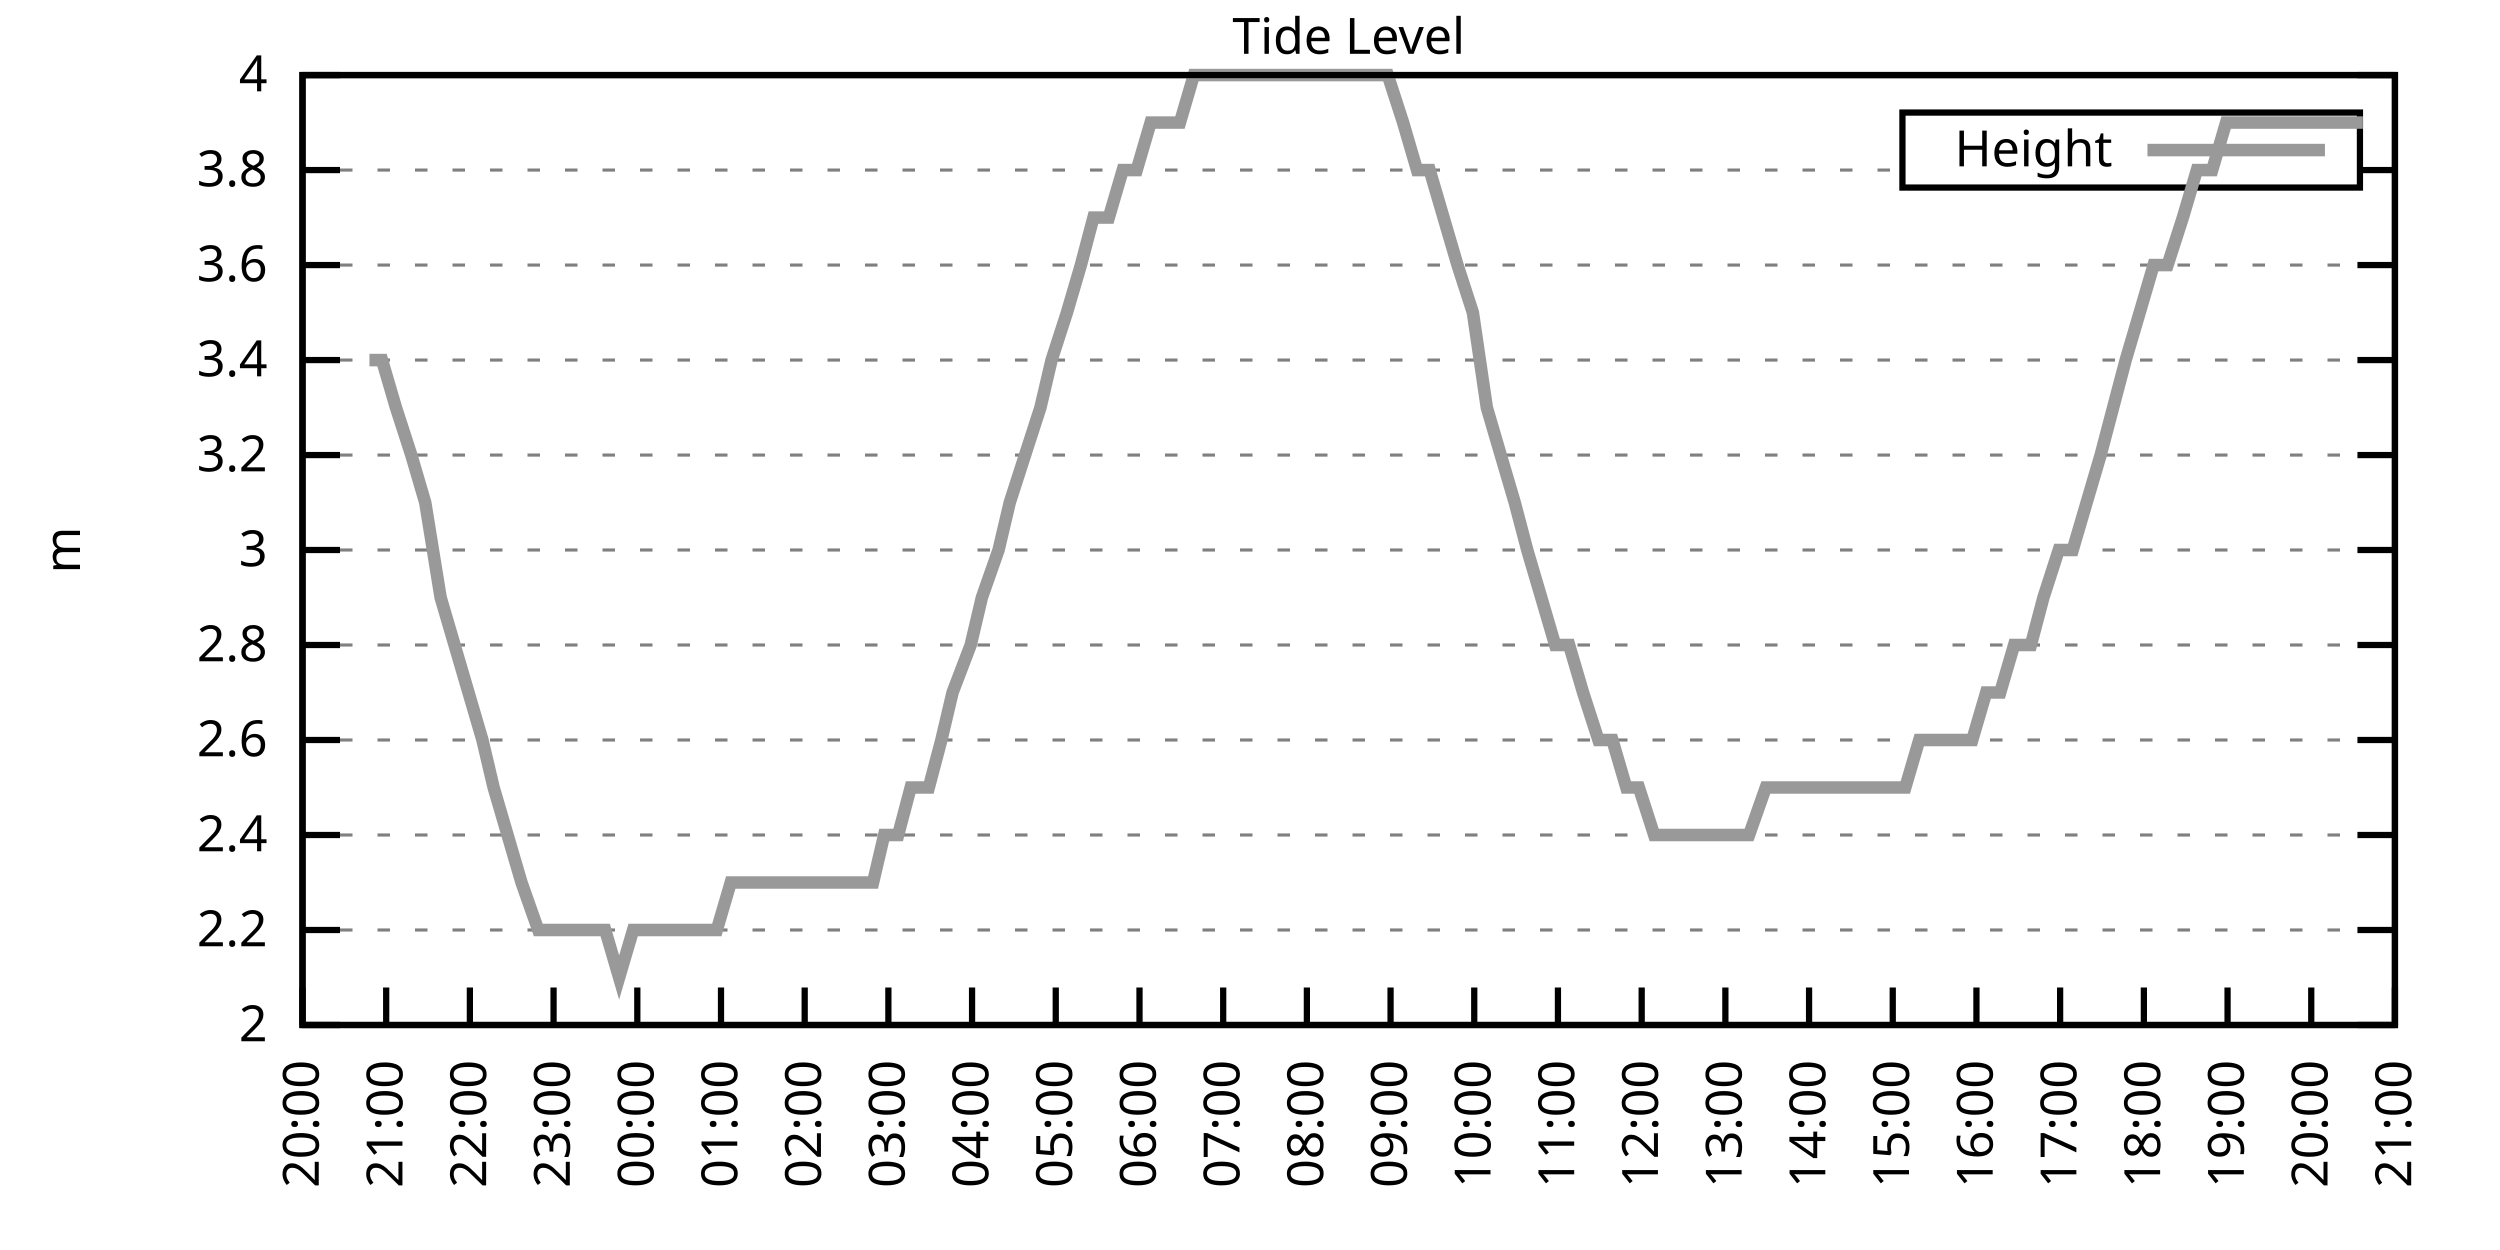
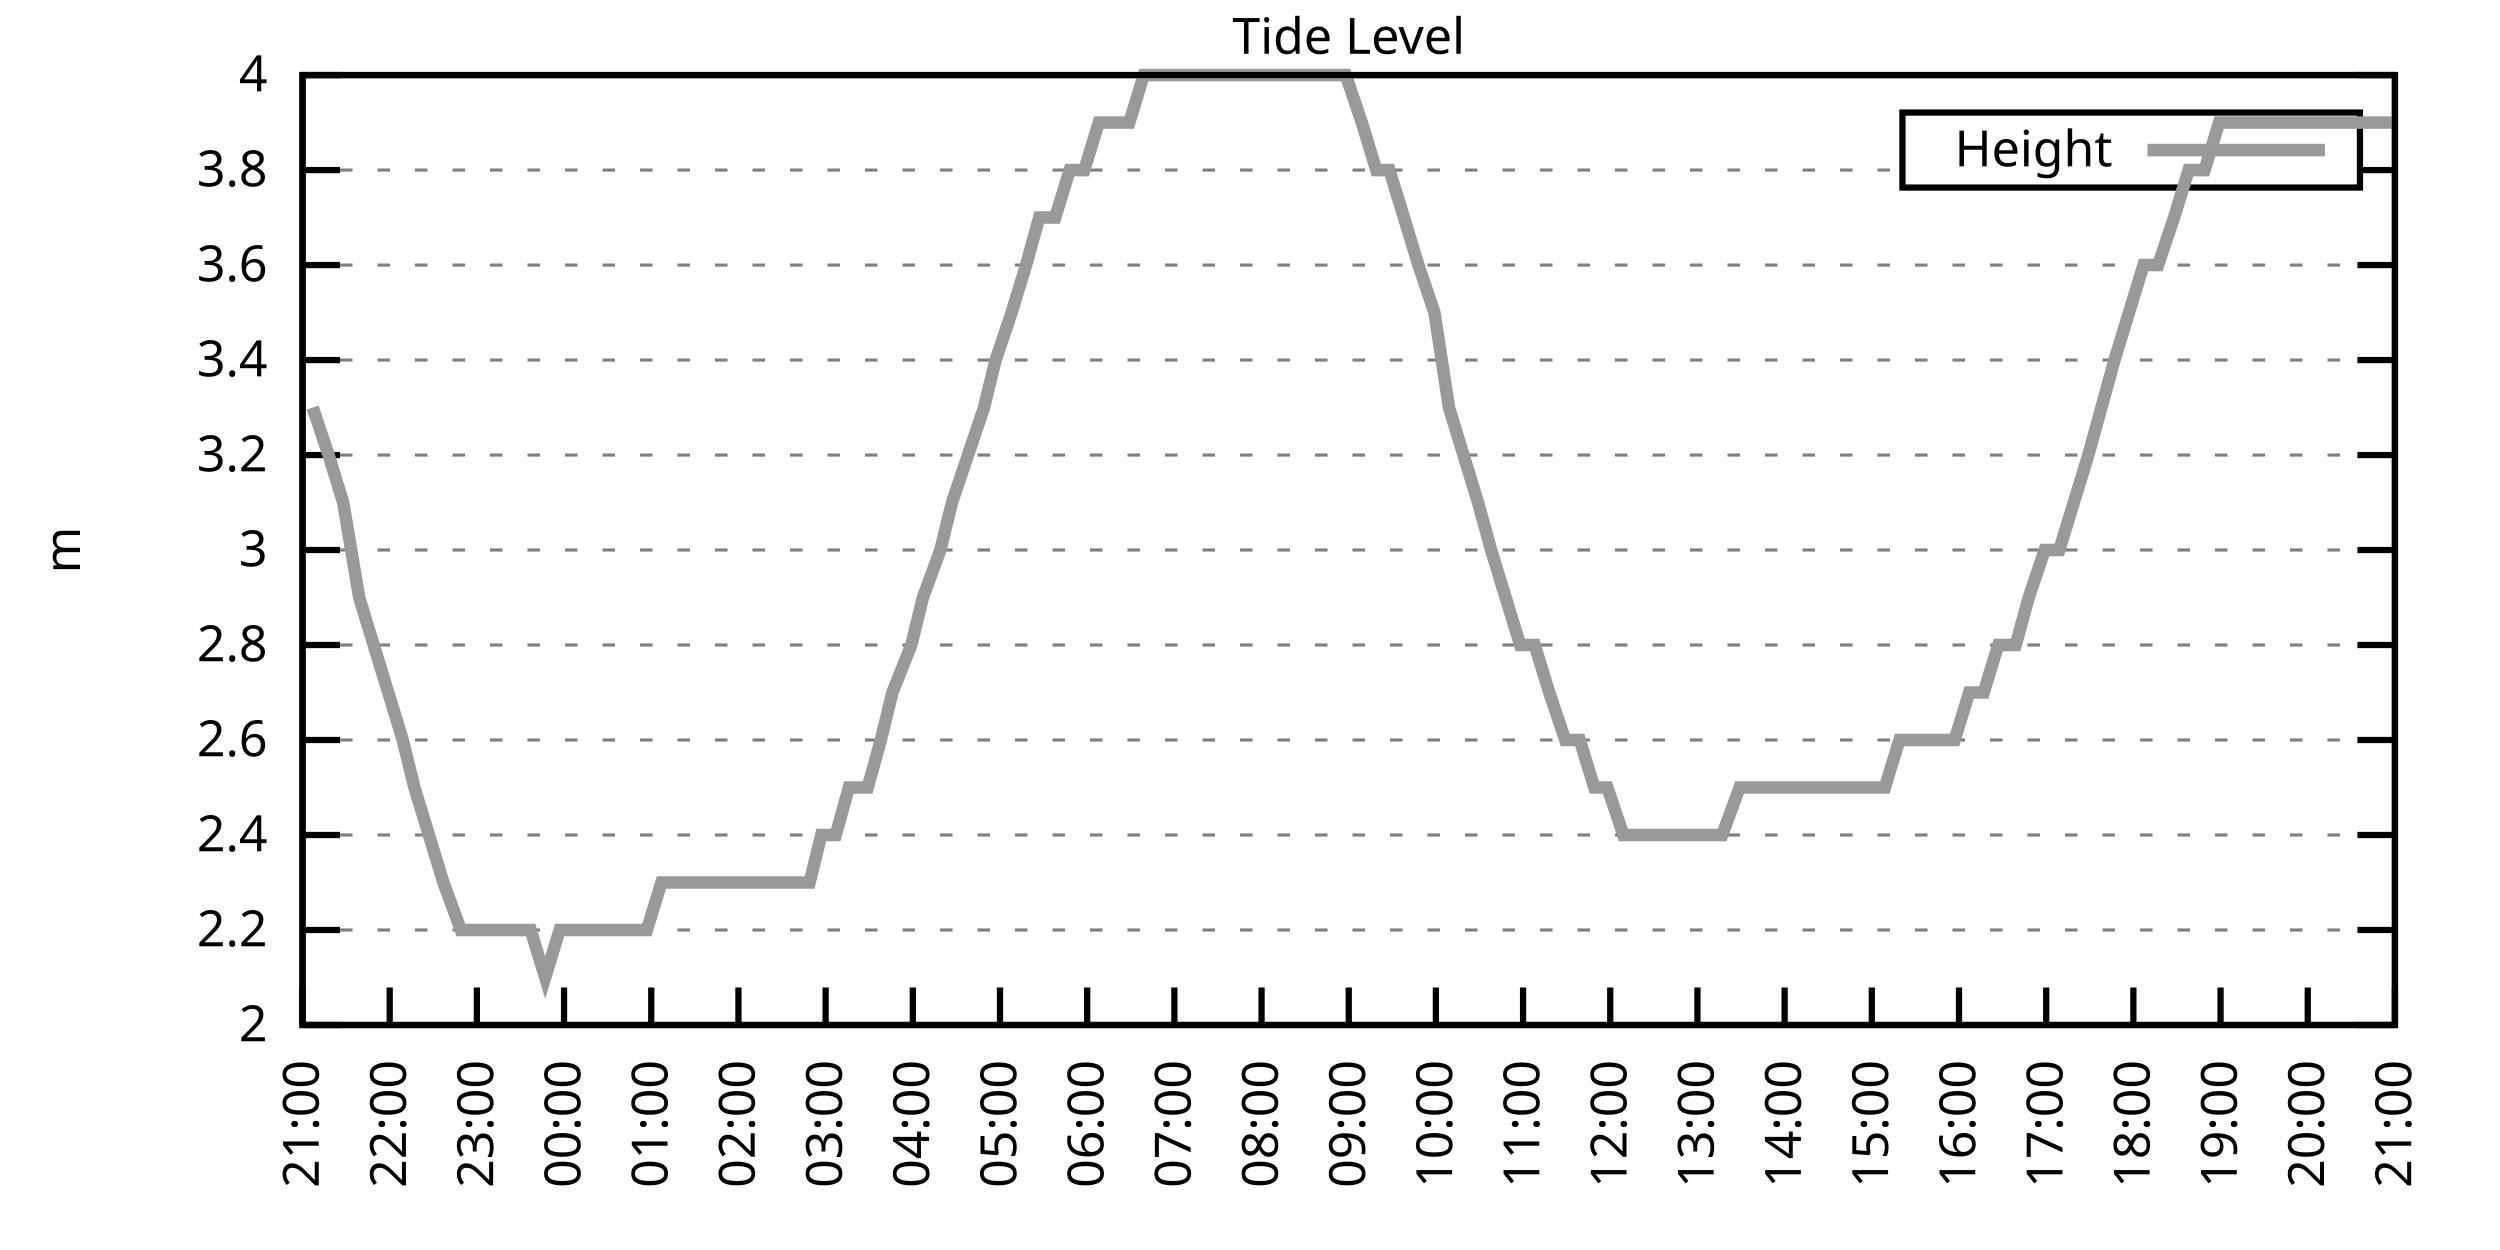
<svg xmlns="http://www.w3.org/2000/svg" xmlns:xlink="http://www.w3.org/1999/xlink" width="400" height="200" viewBox="0 0 400 200">
  <g id="gnuplot_canvas">
    <rect x="0" y="0" width="400" height="200" fill="none" />
    <defs>
      <circle id="gpDot" r="0.5" stroke-width="0.5" stroke="currentColor" />
      <path id="gpPt0" stroke-width="0.333" stroke="currentColor" d="M-1,0 h2 M0,-1 v2" />
      <path id="gpPt1" stroke-width="0.333" stroke="currentColor" d="M-1,-1 L1,1 M1,-1 L-1,1" />
      <path id="gpPt2" stroke-width="0.333" stroke="currentColor" d="M-1,0 L1,0 M0,-1 L0,1 M-1,-1 L1,1 M-1,1 L1,-1" />
      <rect id="gpPt3" stroke-width="0.333" stroke="currentColor" x="-1" y="-1" width="2" height="2" />
      <rect id="gpPt4" stroke-width="0.333" stroke="currentColor" fill="currentColor" x="-1" y="-1" width="2" height="2" />
      <circle id="gpPt5" stroke-width="0.333" stroke="currentColor" cx="0" cy="0" r="1" />
      <use xlink:href="#gpPt5" id="gpPt6" fill="currentColor" stroke="none" />
      <path id="gpPt7" stroke-width="0.333" stroke="currentColor" d="M0,-1.33 L-1.33,0.67 L1.33,0.67 z" />
      <use xlink:href="#gpPt7" id="gpPt8" fill="currentColor" stroke="none" />
      <use xlink:href="#gpPt7" id="gpPt9" stroke="currentColor" transform="rotate(180)" />
      <use xlink:href="#gpPt9" id="gpPt10" fill="currentColor" stroke="none" />
      <use xlink:href="#gpPt3" id="gpPt11" stroke="currentColor" transform="rotate(45)" />
      <use xlink:href="#gpPt11" id="gpPt12" fill="currentColor" stroke="none" />
      <path id="gpPt13" stroke-width="0.333" stroke="currentColor" d="M0,1.330 L1.265,0.411 L0.782,-1.067 L-0.782,-1.076 L-1.265,0.411 z" />
      <use xlink:href="#gpPt13" id="gpPt14" fill="currentColor" stroke="none" />
      <filter id="textbox" filterUnits="objectBoundingBox" x="0" y="0" height="1" width="1">
        <feFlood flood-color="white" flood-opacity="1" result="bgnd" />
        <feComposite in="SourceGraphic" in2="bgnd" operator="atop" />
      </filter>
      <filter id="greybox" filterUnits="objectBoundingBox" x="0" y="0" height="1" width="1">
        <feFlood flood-color="lightgrey" flood-opacity="1" result="grey" />
        <feComposite in="SourceGraphic" in2="grey" operator="atop" />
      </filter>
    </defs>
    <g fill="none" color="white" stroke="currentColor" stroke-width="1.00" stroke-linecap="butt" stroke-linejoin="miter">
</g>
    <g fill="none" color="black" stroke="currentColor" stroke-width="1.00" stroke-linecap="butt" stroke-linejoin="miter">
      <g stroke="none" shape-rendering="crispEdges">
        <polygon fill="rgb(255, 255, 255)" points="48.40,164.00 383.18,164.00 383.18,12.02 48.40,12.02 " />
      </g>
    </g>
    <g fill="none" color="black" stroke="currentColor" stroke-width="1.00" stroke-linecap="butt" stroke-linejoin="miter">
</g>
    <g fill="none" color="black" stroke="black" stroke-width="0.50" stroke-linecap="butt" stroke-linejoin="miter">
</g>
    <g fill="none" color="gray" stroke="currentColor" stroke-width="0.50" stroke-linecap="butt" stroke-linejoin="miter">
      <path stroke="gray" stroke-dasharray="2,4" class="gridline" d="M48.40,164.00 L383.19,164.00  " />
    </g>
    <g fill="none" color="gray" stroke="gray" stroke-width="1.00" stroke-linecap="butt" stroke-linejoin="miter">
</g>
    <g fill="none" color="black" stroke="currentColor" stroke-width="1.00" stroke-linecap="butt" stroke-linejoin="miter">
      <path stroke="black" d="M48.40,164.00 L54.40,164.00 M383.19,164.00 L377.19,164.00  " />
      <g transform="translate(42.80,166.60)" stroke="none" fill="black" font-family="Sans" font-size="8.00" text-anchor="end">
        <text>
          <tspan font-family="Sans"> 2</tspan>
        </text>
      </g>
    </g>
    <g fill="none" color="black" stroke="currentColor" stroke-width="1.00" stroke-linecap="butt" stroke-linejoin="miter">
</g>
    <g fill="none" color="black" stroke="black" stroke-width="0.50" stroke-linecap="butt" stroke-linejoin="miter">
</g>
    <g fill="none" color="gray" stroke="currentColor" stroke-width="0.50" stroke-linecap="butt" stroke-linejoin="miter">
      <path stroke="gray" stroke-dasharray="2,4" class="gridline" d="M48.40,148.80 L383.19,148.80  " />
    </g>
    <g fill="none" color="gray" stroke="gray" stroke-width="1.00" stroke-linecap="butt" stroke-linejoin="miter">
</g>
    <g fill="none" color="black" stroke="currentColor" stroke-width="1.00" stroke-linecap="butt" stroke-linejoin="miter">
      <path stroke="black" d="M48.40,148.80 L54.40,148.80 M383.19,148.80 L377.19,148.80  " />
      <g transform="translate(42.80,151.40)" stroke="none" fill="black" font-family="Sans" font-size="8.00" text-anchor="end">
        <text>
          <tspan font-family="Sans"> 2.2</tspan>
        </text>
      </g>
    </g>
    <g fill="none" color="black" stroke="currentColor" stroke-width="1.00" stroke-linecap="butt" stroke-linejoin="miter">
</g>
    <g fill="none" color="black" stroke="black" stroke-width="0.50" stroke-linecap="butt" stroke-linejoin="miter">
</g>
    <g fill="none" color="gray" stroke="currentColor" stroke-width="0.50" stroke-linecap="butt" stroke-linejoin="miter">
      <path stroke="gray" stroke-dasharray="2,4" class="gridline" d="M48.40,133.60 L383.19,133.60  " />
    </g>
    <g fill="none" color="gray" stroke="gray" stroke-width="1.00" stroke-linecap="butt" stroke-linejoin="miter">
</g>
    <g fill="none" color="black" stroke="currentColor" stroke-width="1.00" stroke-linecap="butt" stroke-linejoin="miter">
      <path stroke="black" d="M48.40,133.60 L54.40,133.60 M383.19,133.60 L377.19,133.60  " />
      <g transform="translate(42.80,136.20)" stroke="none" fill="black" font-family="Sans" font-size="8.00" text-anchor="end">
        <text>
          <tspan font-family="Sans"> 2.4</tspan>
        </text>
      </g>
    </g>
    <g fill="none" color="black" stroke="currentColor" stroke-width="1.00" stroke-linecap="butt" stroke-linejoin="miter">
</g>
    <g fill="none" color="black" stroke="black" stroke-width="0.50" stroke-linecap="butt" stroke-linejoin="miter">
</g>
    <g fill="none" color="gray" stroke="currentColor" stroke-width="0.50" stroke-linecap="butt" stroke-linejoin="miter">
      <path stroke="gray" stroke-dasharray="2,4" class="gridline" d="M48.40,118.40 L383.19,118.40  " />
    </g>
    <g fill="none" color="gray" stroke="gray" stroke-width="1.00" stroke-linecap="butt" stroke-linejoin="miter">
</g>
    <g fill="none" color="black" stroke="currentColor" stroke-width="1.00" stroke-linecap="butt" stroke-linejoin="miter">
      <path stroke="black" d="M48.40,118.40 L54.40,118.40 M383.19,118.40 L377.19,118.40  " />
      <g transform="translate(42.80,121.00)" stroke="none" fill="black" font-family="Sans" font-size="8.00" text-anchor="end">
        <text>
          <tspan font-family="Sans"> 2.6</tspan>
        </text>
      </g>
    </g>
    <g fill="none" color="black" stroke="currentColor" stroke-width="1.00" stroke-linecap="butt" stroke-linejoin="miter">
</g>
    <g fill="none" color="black" stroke="black" stroke-width="0.50" stroke-linecap="butt" stroke-linejoin="miter">
</g>
    <g fill="none" color="gray" stroke="currentColor" stroke-width="0.50" stroke-linecap="butt" stroke-linejoin="miter">
      <path stroke="gray" stroke-dasharray="2,4" class="gridline" d="M48.40,103.20 L383.19,103.20  " />
    </g>
    <g fill="none" color="gray" stroke="gray" stroke-width="1.00" stroke-linecap="butt" stroke-linejoin="miter">
</g>
    <g fill="none" color="black" stroke="currentColor" stroke-width="1.00" stroke-linecap="butt" stroke-linejoin="miter">
      <path stroke="black" d="M48.40,103.20 L54.40,103.20 M383.19,103.20 L377.19,103.20  " />
      <g transform="translate(42.80,105.80)" stroke="none" fill="black" font-family="Sans" font-size="8.00" text-anchor="end">
        <text>
          <tspan font-family="Sans"> 2.8</tspan>
        </text>
      </g>
    </g>
    <g fill="none" color="black" stroke="currentColor" stroke-width="1.00" stroke-linecap="butt" stroke-linejoin="miter">
</g>
    <g fill="none" color="black" stroke="black" stroke-width="0.50" stroke-linecap="butt" stroke-linejoin="miter">
</g>
    <g fill="none" color="gray" stroke="currentColor" stroke-width="0.50" stroke-linecap="butt" stroke-linejoin="miter">
      <path stroke="gray" stroke-dasharray="2,4" class="gridline" d="M48.40,88.00 L383.19,88.00  " />
    </g>
    <g fill="none" color="gray" stroke="gray" stroke-width="1.00" stroke-linecap="butt" stroke-linejoin="miter">
</g>
    <g fill="none" color="black" stroke="currentColor" stroke-width="1.00" stroke-linecap="butt" stroke-linejoin="miter">
      <path stroke="black" d="M48.40,88.00 L54.40,88.00 M383.19,88.00 L377.19,88.00  " />
      <g transform="translate(42.80,90.60)" stroke="none" fill="black" font-family="Sans" font-size="8.00" text-anchor="end">
        <text>
          <tspan font-family="Sans"> 3</tspan>
        </text>
      </g>
    </g>
    <g fill="none" color="black" stroke="currentColor" stroke-width="1.00" stroke-linecap="butt" stroke-linejoin="miter">
</g>
    <g fill="none" color="black" stroke="black" stroke-width="0.50" stroke-linecap="butt" stroke-linejoin="miter">
</g>
    <g fill="none" color="gray" stroke="currentColor" stroke-width="0.50" stroke-linecap="butt" stroke-linejoin="miter">
      <path stroke="gray" stroke-dasharray="2,4" class="gridline" d="M48.40,72.81 L383.19,72.81  " />
    </g>
    <g fill="none" color="gray" stroke="gray" stroke-width="1.00" stroke-linecap="butt" stroke-linejoin="miter">
</g>
    <g fill="none" color="black" stroke="currentColor" stroke-width="1.00" stroke-linecap="butt" stroke-linejoin="miter">
      <path stroke="black" d="M48.40,72.81 L54.40,72.81 M383.19,72.81 L377.19,72.81  " />
      <g transform="translate(42.80,75.41)" stroke="none" fill="black" font-family="Sans" font-size="8.00" text-anchor="end">
        <text>
          <tspan font-family="Sans"> 3.2</tspan>
        </text>
      </g>
    </g>
    <g fill="none" color="black" stroke="currentColor" stroke-width="1.00" stroke-linecap="butt" stroke-linejoin="miter">
</g>
    <g fill="none" color="black" stroke="black" stroke-width="0.50" stroke-linecap="butt" stroke-linejoin="miter">
</g>
    <g fill="none" color="gray" stroke="currentColor" stroke-width="0.50" stroke-linecap="butt" stroke-linejoin="miter">
      <path stroke="gray" stroke-dasharray="2,4" class="gridline" d="M48.40,57.61 L383.19,57.61  " />
    </g>
    <g fill="none" color="gray" stroke="gray" stroke-width="1.00" stroke-linecap="butt" stroke-linejoin="miter">
</g>
    <g fill="none" color="black" stroke="currentColor" stroke-width="1.00" stroke-linecap="butt" stroke-linejoin="miter">
      <path stroke="black" d="M48.40,57.61 L54.40,57.61 M383.19,57.61 L377.19,57.61  " />
      <g transform="translate(42.80,60.21)" stroke="none" fill="black" font-family="Sans" font-size="8.00" text-anchor="end">
        <text>
          <tspan font-family="Sans"> 3.4</tspan>
        </text>
      </g>
    </g>
    <g fill="none" color="black" stroke="currentColor" stroke-width="1.00" stroke-linecap="butt" stroke-linejoin="miter">
</g>
    <g fill="none" color="black" stroke="black" stroke-width="0.50" stroke-linecap="butt" stroke-linejoin="miter">
</g>
    <g fill="none" color="gray" stroke="currentColor" stroke-width="0.50" stroke-linecap="butt" stroke-linejoin="miter">
      <path stroke="gray" stroke-dasharray="2,4" class="gridline" d="M48.40,42.41 L383.19,42.41  " />
    </g>
    <g fill="none" color="gray" stroke="gray" stroke-width="1.00" stroke-linecap="butt" stroke-linejoin="miter">
</g>
    <g fill="none" color="black" stroke="currentColor" stroke-width="1.00" stroke-linecap="butt" stroke-linejoin="miter">
      <path stroke="black" d="M48.40,42.41 L54.40,42.41 M383.19,42.41 L377.19,42.41  " />
      <g transform="translate(42.80,45.01)" stroke="none" fill="black" font-family="Sans" font-size="8.00" text-anchor="end">
        <text>
          <tspan font-family="Sans"> 3.6</tspan>
        </text>
      </g>
    </g>
    <g fill="none" color="black" stroke="currentColor" stroke-width="1.00" stroke-linecap="butt" stroke-linejoin="miter">
</g>
    <g fill="none" color="black" stroke="black" stroke-width="0.50" stroke-linecap="butt" stroke-linejoin="miter">
</g>
    <g fill="none" color="gray" stroke="currentColor" stroke-width="0.50" stroke-linecap="butt" stroke-linejoin="miter">
      <path stroke="gray" stroke-dasharray="2,4" class="gridline" d="M48.40,27.21 L304.39,27.21 M377.59,27.21 L383.19,27.21  " />
    </g>
    <g fill="none" color="gray" stroke="gray" stroke-width="1.00" stroke-linecap="butt" stroke-linejoin="miter">
</g>
    <g fill="none" color="black" stroke="currentColor" stroke-width="1.00" stroke-linecap="butt" stroke-linejoin="miter">
      <path stroke="black" d="M48.40,27.21 L54.40,27.21 M383.19,27.21 L377.19,27.21  " />
      <g transform="translate(42.80,29.81)" stroke="none" fill="black" font-family="Sans" font-size="8.00" text-anchor="end">
        <text>
          <tspan font-family="Sans"> 3.8</tspan>
        </text>
      </g>
    </g>
    <g fill="none" color="black" stroke="currentColor" stroke-width="1.00" stroke-linecap="butt" stroke-linejoin="miter">
</g>
    <g fill="none" color="black" stroke="black" stroke-width="0.50" stroke-linecap="butt" stroke-linejoin="miter">
</g>
    <g fill="none" color="gray" stroke="currentColor" stroke-width="0.50" stroke-linecap="butt" stroke-linejoin="miter">
      <path stroke="gray" stroke-dasharray="2,4" class="gridline" d="M48.40,12.01 L383.19,12.01  " />
    </g>
    <g fill="none" color="gray" stroke="gray" stroke-width="1.00" stroke-linecap="butt" stroke-linejoin="miter">
</g>
    <g fill="none" color="black" stroke="currentColor" stroke-width="1.00" stroke-linecap="butt" stroke-linejoin="miter">
      <path stroke="black" d="M48.40,12.01 L54.40,12.01 M383.19,12.01 L377.19,12.01  " />
      <g transform="translate(42.80,14.61)" stroke="none" fill="black" font-family="Sans" font-size="8.00" text-anchor="end">
        <text>
          <tspan font-family="Sans"> 4</tspan>
        </text>
      </g>
    </g>
    <g fill="none" color="black" stroke="currentColor" stroke-width="1.00" stroke-linecap="butt" stroke-linejoin="miter">
      <path stroke="black" d="M48.40,164.00 L48.40,158.00  " />
      <g transform="translate(51.00,169.60) rotate(270.00)" stroke="none" fill="black" font-family="Sans" font-size="8.00" text-anchor="end">
        <text>
-           <tspan font-family="Sans">20:00</tspan>
-         </text>
-       </g>
-     </g>
-     <g fill="none" color="black" stroke="currentColor" stroke-width="1.00" stroke-linecap="butt" stroke-linejoin="miter">
-       <path stroke="black" d="M61.79,164.00 L61.79,158.00  " />
-       <g transform="translate(64.39,169.60) rotate(270.00)" stroke="none" fill="black" font-family="Sans" font-size="8.00" text-anchor="end">
-         <text>
          <tspan font-family="Sans">21:00</tspan>
        </text>
      </g>
    </g>
    <g fill="none" color="black" stroke="currentColor" stroke-width="1.00" stroke-linecap="butt" stroke-linejoin="miter">
-       <path stroke="black" d="M75.18,164.00 L75.18,158.00  " />
-       <g transform="translate(77.78,169.60) rotate(270.00)" stroke="none" fill="black" font-family="Sans" font-size="8.00" text-anchor="end">
+       <path stroke="black" d="M62.35,164.00 L62.35,158.00  " />
+       <g transform="translate(64.95,169.60) rotate(270.00)" stroke="none" fill="black" font-family="Sans" font-size="8.00" text-anchor="end">
        <text>
          <tspan font-family="Sans">22:00</tspan>
        </text>
      </g>
    </g>
    <g fill="none" color="black" stroke="currentColor" stroke-width="1.00" stroke-linecap="butt" stroke-linejoin="miter">
-       <path stroke="black" d="M88.57,164.00 L88.57,158.00  " />
-       <g transform="translate(91.17,169.60) rotate(270.00)" stroke="none" fill="black" font-family="Sans" font-size="8.00" text-anchor="end">
+       <path stroke="black" d="M76.30,164.00 L76.30,158.00  " />
+       <g transform="translate(78.90,169.60) rotate(270.00)" stroke="none" fill="black" font-family="Sans" font-size="8.00" text-anchor="end">
        <text>
          <tspan font-family="Sans">23:00</tspan>
        </text>
      </g>
    </g>
    <g fill="none" color="black" stroke="currentColor" stroke-width="1.00" stroke-linecap="butt" stroke-linejoin="miter">
-       <path stroke="black" d="M101.97,164.00 L101.97,158.00  " />
-       <g transform="translate(104.57,169.60) rotate(270.00)" stroke="none" fill="black" font-family="Sans" font-size="8.00" text-anchor="end">
+       <path stroke="black" d="M90.25,164.00 L90.25,158.00  " />
+       <g transform="translate(92.85,169.60) rotate(270.00)" stroke="none" fill="black" font-family="Sans" font-size="8.00" text-anchor="end">
        <text>
          <tspan font-family="Sans">00:00</tspan>
        </text>
      </g>
    </g>
    <g fill="none" color="black" stroke="currentColor" stroke-width="1.00" stroke-linecap="butt" stroke-linejoin="miter">
-       <path stroke="black" d="M115.36,164.00 L115.36,158.00  " />
-       <g transform="translate(117.96,169.60) rotate(270.00)" stroke="none" fill="black" font-family="Sans" font-size="8.00" text-anchor="end">
+       <path stroke="black" d="M104.20,164.00 L104.20,158.00  " />
+       <g transform="translate(106.80,169.60) rotate(270.00)" stroke="none" fill="black" font-family="Sans" font-size="8.00" text-anchor="end">
        <text>
          <tspan font-family="Sans">01:00</tspan>
        </text>
      </g>
    </g>
    <g fill="none" color="black" stroke="currentColor" stroke-width="1.00" stroke-linecap="butt" stroke-linejoin="miter">
-       <path stroke="black" d="M128.75,164.00 L128.75,158.00  " />
-       <g transform="translate(131.35,169.60) rotate(270.00)" stroke="none" fill="black" font-family="Sans" font-size="8.00" text-anchor="end">
+       <path stroke="black" d="M118.15,164.00 L118.15,158.00  " />
+       <g transform="translate(120.75,169.60) rotate(270.00)" stroke="none" fill="black" font-family="Sans" font-size="8.00" text-anchor="end">
        <text>
          <tspan font-family="Sans">02:00</tspan>
        </text>
      </g>
    </g>
    <g fill="none" color="black" stroke="currentColor" stroke-width="1.00" stroke-linecap="butt" stroke-linejoin="miter">
-       <path stroke="black" d="M142.14,164.00 L142.14,158.00  " />
-       <g transform="translate(144.74,169.60) rotate(270.00)" stroke="none" fill="black" font-family="Sans" font-size="8.00" text-anchor="end">
+       <path stroke="black" d="M132.10,164.00 L132.10,158.00  " />
+       <g transform="translate(134.70,169.60) rotate(270.00)" stroke="none" fill="black" font-family="Sans" font-size="8.00" text-anchor="end">
        <text>
          <tspan font-family="Sans">03:00</tspan>
        </text>
      </g>
    </g>
    <g fill="none" color="black" stroke="currentColor" stroke-width="1.00" stroke-linecap="butt" stroke-linejoin="miter">
-       <path stroke="black" d="M155.53,164.00 L155.53,158.00  " />
-       <g transform="translate(158.13,169.60) rotate(270.00)" stroke="none" fill="black" font-family="Sans" font-size="8.00" text-anchor="end">
+       <path stroke="black" d="M146.05,164.00 L146.05,158.00  " />
+       <g transform="translate(148.65,169.60) rotate(270.00)" stroke="none" fill="black" font-family="Sans" font-size="8.00" text-anchor="end">
        <text>
          <tspan font-family="Sans">04:00</tspan>
        </text>
      </g>
    </g>
    <g fill="none" color="black" stroke="currentColor" stroke-width="1.00" stroke-linecap="butt" stroke-linejoin="miter">
-       <path stroke="black" d="M168.92,164.00 L168.92,158.00  " />
-       <g transform="translate(171.52,169.60) rotate(270.00)" stroke="none" fill="black" font-family="Sans" font-size="8.00" text-anchor="end">
+       <path stroke="black" d="M160.00,164.00 L160.00,158.00  " />
+       <g transform="translate(162.60,169.60) rotate(270.00)" stroke="none" fill="black" font-family="Sans" font-size="8.00" text-anchor="end">
        <text>
          <tspan font-family="Sans">05:00</tspan>
        </text>
      </g>
    </g>
    <g fill="none" color="black" stroke="currentColor" stroke-width="1.00" stroke-linecap="butt" stroke-linejoin="miter">
-       <path stroke="black" d="M182.32,164.00 L182.32,158.00  " />
-       <g transform="translate(184.92,169.60) rotate(270.00)" stroke="none" fill="black" font-family="Sans" font-size="8.00" text-anchor="end">
+       <path stroke="black" d="M173.95,164.00 L173.95,158.00  " />
+       <g transform="translate(176.55,169.60) rotate(270.00)" stroke="none" fill="black" font-family="Sans" font-size="8.00" text-anchor="end">
        <text>
          <tspan font-family="Sans">06:00</tspan>
        </text>
      </g>
    </g>
    <g fill="none" color="black" stroke="currentColor" stroke-width="1.00" stroke-linecap="butt" stroke-linejoin="miter">
-       <path stroke="black" d="M195.71,164.00 L195.71,158.00  " />
-       <g transform="translate(198.31,169.60) rotate(270.00)" stroke="none" fill="black" font-family="Sans" font-size="8.00" text-anchor="end">
+       <path stroke="black" d="M187.90,164.00 L187.90,158.00  " />
+       <g transform="translate(190.50,169.60) rotate(270.00)" stroke="none" fill="black" font-family="Sans" font-size="8.00" text-anchor="end">
        <text>
          <tspan font-family="Sans">07:00</tspan>
        </text>
      </g>
    </g>
    <g fill="none" color="black" stroke="currentColor" stroke-width="1.00" stroke-linecap="butt" stroke-linejoin="miter">
-       <path stroke="black" d="M209.10,164.00 L209.10,158.00  " />
-       <g transform="translate(211.70,169.60) rotate(270.00)" stroke="none" fill="black" font-family="Sans" font-size="8.00" text-anchor="end">
+       <path stroke="black" d="M201.85,164.00 L201.85,158.00  " />
+       <g transform="translate(204.45,169.60) rotate(270.00)" stroke="none" fill="black" font-family="Sans" font-size="8.00" text-anchor="end">
        <text>
          <tspan font-family="Sans">08:00</tspan>
        </text>
      </g>
    </g>
    <g fill="none" color="black" stroke="currentColor" stroke-width="1.00" stroke-linecap="butt" stroke-linejoin="miter">
-       <path stroke="black" d="M222.49,164.00 L222.49,158.00  " />
-       <g transform="translate(225.09,169.60) rotate(270.00)" stroke="none" fill="black" font-family="Sans" font-size="8.00" text-anchor="end">
+       <path stroke="black" d="M215.80,164.00 L215.80,158.00  " />
+       <g transform="translate(218.40,169.60) rotate(270.00)" stroke="none" fill="black" font-family="Sans" font-size="8.00" text-anchor="end">
        <text>
          <tspan font-family="Sans">09:00</tspan>
        </text>
      </g>
    </g>
    <g fill="none" color="black" stroke="currentColor" stroke-width="1.00" stroke-linecap="butt" stroke-linejoin="miter">
-       <path stroke="black" d="M235.88,164.00 L235.88,158.00  " />
-       <g transform="translate(238.48,169.60) rotate(270.00)" stroke="none" fill="black" font-family="Sans" font-size="8.00" text-anchor="end">
+       <path stroke="black" d="M229.74,164.00 L229.74,158.00  " />
+       <g transform="translate(232.34,169.60) rotate(270.00)" stroke="none" fill="black" font-family="Sans" font-size="8.00" text-anchor="end">
        <text>
          <tspan font-family="Sans">10:00</tspan>
        </text>
      </g>
    </g>
    <g fill="none" color="black" stroke="currentColor" stroke-width="1.00" stroke-linecap="butt" stroke-linejoin="miter">
-       <path stroke="black" d="M249.27,164.00 L249.27,158.00  " />
-       <g transform="translate(251.87,169.60) rotate(270.00)" stroke="none" fill="black" font-family="Sans" font-size="8.00" text-anchor="end">
+       <path stroke="black" d="M243.69,164.00 L243.69,158.00  " />
+       <g transform="translate(246.29,169.60) rotate(270.00)" stroke="none" fill="black" font-family="Sans" font-size="8.00" text-anchor="end">
        <text>
          <tspan font-family="Sans">11:00</tspan>
        </text>
      </g>
    </g>
    <g fill="none" color="black" stroke="currentColor" stroke-width="1.00" stroke-linecap="butt" stroke-linejoin="miter">
-       <path stroke="black" d="M262.67,164.00 L262.67,158.00  " />
-       <g transform="translate(265.27,169.60) rotate(270.00)" stroke="none" fill="black" font-family="Sans" font-size="8.00" text-anchor="end">
+       <path stroke="black" d="M257.64,164.00 L257.64,158.00  " />
+       <g transform="translate(260.24,169.60) rotate(270.00)" stroke="none" fill="black" font-family="Sans" font-size="8.00" text-anchor="end">
        <text>
          <tspan font-family="Sans">12:00</tspan>
        </text>
      </g>
    </g>
    <g fill="none" color="black" stroke="currentColor" stroke-width="1.00" stroke-linecap="butt" stroke-linejoin="miter">
-       <path stroke="black" d="M276.06,164.00 L276.06,158.00  " />
-       <g transform="translate(278.66,169.60) rotate(270.00)" stroke="none" fill="black" font-family="Sans" font-size="8.00" text-anchor="end">
+       <path stroke="black" d="M271.59,164.00 L271.59,158.00  " />
+       <g transform="translate(274.19,169.60) rotate(270.00)" stroke="none" fill="black" font-family="Sans" font-size="8.00" text-anchor="end">
        <text>
          <tspan font-family="Sans">13:00</tspan>
        </text>
      </g>
    </g>
    <g fill="none" color="black" stroke="currentColor" stroke-width="1.00" stroke-linecap="butt" stroke-linejoin="miter">
-       <path stroke="black" d="M289.45,164.00 L289.45,158.00  " />
-       <g transform="translate(292.05,169.60) rotate(270.00)" stroke="none" fill="black" font-family="Sans" font-size="8.00" text-anchor="end">
+       <path stroke="black" d="M285.54,164.00 L285.54,158.00  " />
+       <g transform="translate(288.14,169.60) rotate(270.00)" stroke="none" fill="black" font-family="Sans" font-size="8.00" text-anchor="end">
        <text>
          <tspan font-family="Sans">14:00</tspan>
        </text>
      </g>
    </g>
    <g fill="none" color="black" stroke="currentColor" stroke-width="1.00" stroke-linecap="butt" stroke-linejoin="miter">
-       <path stroke="black" d="M302.84,164.00 L302.84,158.00  " />
-       <g transform="translate(305.44,169.60) rotate(270.00)" stroke="none" fill="black" font-family="Sans" font-size="8.00" text-anchor="end">
+       <path stroke="black" d="M299.49,164.00 L299.49,158.00  " />
+       <g transform="translate(302.09,169.60) rotate(270.00)" stroke="none" fill="black" font-family="Sans" font-size="8.00" text-anchor="end">
        <text>
          <tspan font-family="Sans">15:00</tspan>
        </text>
      </g>
    </g>
    <g fill="none" color="black" stroke="currentColor" stroke-width="1.00" stroke-linecap="butt" stroke-linejoin="miter">
-       <path stroke="black" d="M316.23,164.00 L316.23,158.00  " />
-       <g transform="translate(318.83,169.60) rotate(270.00)" stroke="none" fill="black" font-family="Sans" font-size="8.00" text-anchor="end">
+       <path stroke="black" d="M313.44,164.00 L313.44,158.00  " />
+       <g transform="translate(316.04,169.60) rotate(270.00)" stroke="none" fill="black" font-family="Sans" font-size="8.00" text-anchor="end">
        <text>
          <tspan font-family="Sans">16:00</tspan>
        </text>
      </g>
    </g>
    <g fill="none" color="black" stroke="currentColor" stroke-width="1.00" stroke-linecap="butt" stroke-linejoin="miter">
-       <path stroke="black" d="M329.62,164.00 L329.62,158.00  " />
-       <g transform="translate(332.22,169.60) rotate(270.00)" stroke="none" fill="black" font-family="Sans" font-size="8.00" text-anchor="end">
+       <path stroke="black" d="M327.39,164.00 L327.39,158.00  " />
+       <g transform="translate(329.99,169.60) rotate(270.00)" stroke="none" fill="black" font-family="Sans" font-size="8.00" text-anchor="end">
        <text>
          <tspan font-family="Sans">17:00</tspan>
        </text>
      </g>
    </g>
    <g fill="none" color="black" stroke="currentColor" stroke-width="1.00" stroke-linecap="butt" stroke-linejoin="miter">
-       <path stroke="black" d="M343.02,164.00 L343.02,158.00  " />
-       <g transform="translate(345.62,169.60) rotate(270.00)" stroke="none" fill="black" font-family="Sans" font-size="8.00" text-anchor="end">
+       <path stroke="black" d="M341.34,164.00 L341.34,158.00  " />
+       <g transform="translate(343.94,169.60) rotate(270.00)" stroke="none" fill="black" font-family="Sans" font-size="8.00" text-anchor="end">
        <text>
          <tspan font-family="Sans">18:00</tspan>
        </text>
      </g>
    </g>
    <g fill="none" color="black" stroke="currentColor" stroke-width="1.00" stroke-linecap="butt" stroke-linejoin="miter">
-       <path stroke="black" d="M356.41,164.00 L356.41,158.00  " />
-       <g transform="translate(359.01,169.60) rotate(270.00)" stroke="none" fill="black" font-family="Sans" font-size="8.00" text-anchor="end">
+       <path stroke="black" d="M355.29,164.00 L355.29,158.00  " />
+       <g transform="translate(357.89,169.60) rotate(270.00)" stroke="none" fill="black" font-family="Sans" font-size="8.00" text-anchor="end">
        <text>
          <tspan font-family="Sans">19:00</tspan>
        </text>
      </g>
    </g>
    <g fill="none" color="black" stroke="currentColor" stroke-width="1.00" stroke-linecap="butt" stroke-linejoin="miter">
-       <path stroke="black" d="M369.80,164.00 L369.80,158.00  " />
-       <g transform="translate(372.40,169.60) rotate(270.00)" stroke="none" fill="black" font-family="Sans" font-size="8.00" text-anchor="end">
+       <path stroke="black" d="M369.24,164.00 L369.24,158.00  " />
+       <g transform="translate(371.84,169.60) rotate(270.00)" stroke="none" fill="black" font-family="Sans" font-size="8.00" text-anchor="end">
        <text>
          <tspan font-family="Sans">20:00</tspan>
        </text>
      </g>
    </g>
    <g fill="none" color="black" stroke="currentColor" stroke-width="1.00" stroke-linecap="butt" stroke-linejoin="miter">
      <path stroke="black" d="M383.19,164.00 L383.19,158.00  " />
      <g transform="translate(385.79,169.60) rotate(270.00)" stroke="none" fill="black" font-family="Sans" font-size="8.00" text-anchor="end">
        <text>
          <tspan font-family="Sans">21:00</tspan>
        </text>
      </g>
    </g>
    <g fill="none" color="black" stroke="currentColor" stroke-width="1.00" stroke-linecap="butt" stroke-linejoin="miter">
</g>
    <g fill="none" color="black" stroke="currentColor" stroke-width="1.00" stroke-linecap="butt" stroke-linejoin="miter">
      <path stroke="black" d="M48.40,12.01 L48.40,164.00 L383.19,164.00 L383.19,12.01 L48.40,12.01 Z  " />
    </g>
    <g fill="none" color="black" stroke="currentColor" stroke-width="1.00" stroke-linecap="butt" stroke-linejoin="miter">
</g>
    <g fill="none" color="black" stroke="currentColor" stroke-width="1.00" stroke-linecap="butt" stroke-linejoin="miter">
      <path stroke="black" d="M304.39,30.01 L304.39,18.01 L377.59,18.01 L377.59,30.01 L304.39,30.01 Z  " />
    </g>
    <g id="Tide_level_plot_1">
      <g fill="none" color="white" stroke="black" stroke-width="2.00" stroke-linecap="butt" stroke-linejoin="miter">
</g>
      <g fill="none" color="black" stroke="currentColor" stroke-width="2.00" stroke-linecap="butt" stroke-linejoin="miter">
        <g transform="translate(337.99,26.61)" stroke="none" fill="black" font-family="Sans" font-size="8.00" text-anchor="end">
          <text>
            <tspan font-family="Sans">Height</tspan>
          </text>
        </g>
      </g>
      <g fill="none" color="black" stroke="currentColor" stroke-width="2.00" stroke-linecap="butt" stroke-linejoin="miter">
-         <path stroke="rgb(153, 153, 153)" d="M343.59,24.01 L371.99,24.01 M59.11,57.61 L61.12,57.61 L63.35,65.21 L65.81,72.81 L68.04,80.41 L70.50,95.60   L72.73,103.20 L74.96,110.80 L77.19,118.40 L78.98,126.00 L81.21,133.60 L83.44,141.20 L86.12,148.80 L88.35,148.80   L90.14,148.80 L92.37,148.80 L95.05,148.80 L96.83,148.80 L99.06,156.40 L101.30,148.80 L103.75,148.80 L106.21,148.80   L107.99,148.80 L110.22,148.80 L112.46,148.80 L114.69,148.80 L116.92,141.20 L119.15,141.20 L121.61,141.20 L124.06,141.20   L126.07,141.20 L128.08,141.20 L130.76,141.20 L132.77,141.20 L135.22,141.20 L137.01,141.20 L139.69,141.20 L141.47,133.60   L143.70,133.60 L145.71,126.00 L148.61,126.00 L150.62,118.40 L152.41,110.80 L155.31,103.20 L157.10,95.60 L159.77,88.00   L161.56,80.41 L164.01,72.81 L166.47,65.21 L168.25,57.61 L170.71,50.01 L172.94,42.41 L174.95,34.81 L177.41,34.81   L179.64,27.21 L181.87,27.21 L184.10,19.61 L186.33,19.61 L188.79,19.61 L191.02,12.01 L195.04,12.01 L197.27,12.01   L199.50,12.01 L202.18,12.01 L204.19,12.01 L206.20,12.01 L208.43,12.01 L210.66,12.01 L213.12,12.01 L215.57,12.01   L217.58,12.01 L219.59,12.01 L222.04,12.01 L224.50,19.61 L226.73,27.21 L228.74,27.21 L230.97,34.81 L233.20,42.41   L235.66,50.01 L237.89,65.21 L240.12,72.81 L242.36,80.41 L244.36,88.00 L246.60,95.60 L248.83,103.20 L251.06,103.20   L253.29,110.80 L255.75,118.40 L257.98,118.40 L260.21,126.00 L262.22,126.00 L264.67,133.60 L266.91,133.60 L268.92,133.60   L270.92,133.60 L273.16,133.60 L275.83,133.60 L277.40,133.60 L279.85,133.60 L282.53,126.00 L284.54,126.00 L286.77,126.00   L289.00,126.00 L291.23,126.00 L293.69,126.00 L295.92,126.00 L297.93,126.00 L299.94,126.00 L302.62,126.00 L304.85,126.00   L307.08,118.40 L309.09,118.40 L311.10,118.40 L313.33,118.40 L315.56,118.40 L317.79,110.80 L320.03,110.80 L322.26,103.20   L324.94,103.20 L326.95,95.60 L329.40,88.00 L331.63,88.00 L333.86,80.41 L336.10,72.81 L338.10,65.21 L340.11,57.61   L342.35,50.01 L344.58,42.41 L346.81,42.41 L349.26,34.81 L351.50,27.21 L353.95,27.21 L356.18,19.61 L358.42,19.61   L360.20,19.61 L362.43,19.61 L365.11,19.61 L367.34,19.61 L369.58,19.61 L371.81,19.61 L373.82,19.61 L376.05,19.61   L378.06,19.61  " />
+         <path stroke="rgb(153, 153, 153)" d="M343.59,24.01 L371.99,24.01 M50.03,65.21 L52.58,72.81 L54.91,80.41 L57.47,95.60 L59.79,103.20 L62.12,110.80   L64.44,118.40 L66.30,126.00 L68.63,133.60 L70.95,141.20 L73.74,148.80 L76.07,148.80 L77.93,148.80 L80.25,148.80   L83.04,148.80 L84.90,148.80 L87.23,156.40 L89.55,148.80 L92.11,148.80 L94.67,148.80 L96.53,148.80 L98.85,148.80   L101.18,148.80 L103.50,148.80 L105.83,141.20 L108.15,141.20 L110.71,141.20 L113.27,141.20 L115.36,141.20 L117.45,141.20   L120.24,141.20 L122.33,141.20 L124.89,141.20 L126.75,141.20 L129.54,141.20 L131.40,133.60 L133.72,133.60 L135.82,126.00   L138.84,126.00 L140.93,118.40 L142.79,110.80 L145.81,103.20 L147.67,95.60 L150.46,88.00 L152.32,80.41 L154.88,72.81   L157.44,65.21 L159.30,57.61 L161.86,50.01 L164.18,42.41 L166.27,34.81 L168.83,34.81 L171.16,27.21 L173.48,27.21   L175.81,19.61 L178.13,19.61 L180.69,19.61 L183.01,12.01 L187.20,12.01 L189.52,12.01 L191.85,12.01 L194.64,12.01   L196.73,12.01 L198.82,12.01 L201.15,12.01 L203.47,12.01 L206.03,12.01 L208.59,12.01 L210.68,12.01 L212.77,12.01   L215.33,12.01 L217.89,19.61 L220.21,27.21 L222.30,27.21 L224.63,34.81 L226.95,42.41 L229.51,50.01 L231.84,65.21   L234.16,72.81 L236.49,80.41 L238.58,88.00 L240.90,95.60 L243.23,103.20 L245.55,103.20 L247.88,110.80 L250.44,118.40   L252.76,118.40 L255.09,126.00 L257.18,126.00 L259.74,133.60 L262.06,133.60 L264.15,133.60 L266.25,133.60 L268.57,133.60   L271.36,133.60 L272.99,133.60 L275.55,133.60 L278.34,126.00 L280.43,126.00 L282.75,126.00 L285.08,126.00 L287.40,126.00   L289.96,126.00 L292.29,126.00 L294.38,126.00 L296.47,126.00 L299.26,126.00 L301.58,126.00 L303.91,118.40 L306.00,118.40   L308.09,118.40 L310.42,118.40 L312.74,118.40 L315.07,110.80 L317.39,110.80 L319.72,103.20 L322.51,103.20 L324.60,95.60   L327.16,88.00 L329.48,88.00 L331.81,80.41 L334.13,72.81 L336.23,65.21 L338.32,57.61 L340.64,50.01 L342.97,42.41   L345.29,42.41 L347.85,34.81 L350.18,27.21 L352.73,27.21 L355.06,19.61 L357.38,19.61 L359.24,19.61 L361.57,19.61   L364.36,19.61 L366.68,19.61 L369.01,19.61 L371.33,19.61 L373.43,19.61 L375.75,19.61 L377.84,19.61 L380.17,19.61   L382.96,19.61  " />
      </g>
    </g>
    <g fill="none" color="black" stroke="currentColor" stroke-width="2.00" stroke-linecap="butt" stroke-linejoin="miter">
</g>
    <g fill="none" color="black" stroke="black" stroke-width="1.00" stroke-linecap="butt" stroke-linejoin="miter">
</g>
    <g fill="none" color="black" stroke="currentColor" stroke-width="1.00" stroke-linecap="butt" stroke-linejoin="miter">
      <path stroke="black" d="M48.40,12.01 L48.40,164.00 L383.19,164.00 L383.19,12.01 L48.40,12.01 Z  " />
      <g transform="translate(12.80,88.01) rotate(270.00)" stroke="none" fill="black" font-family="Sans" font-size="8.00" text-anchor="middle">
        <text>
          <tspan font-family="Sans">m</tspan>
        </text>
      </g>
    </g>
    <g fill="none" color="black" stroke="currentColor" stroke-width="1.00" stroke-linecap="butt" stroke-linejoin="miter">
</g>
    <g fill="none" color="black" stroke="currentColor" stroke-width="1.00" stroke-linecap="butt" stroke-linejoin="miter">
      <g transform="translate(215.79,8.61)" stroke="none" fill="black" font-family="Sans" font-size="8.00" text-anchor="middle">
        <text>
          <tspan font-family="Sans">Tide Level</tspan>
        </text>
      </g>
    </g>
    <g fill="none" color="black" stroke="currentColor" stroke-width="1.00" stroke-linecap="butt" stroke-linejoin="miter">
</g>
  </g>
</svg>
